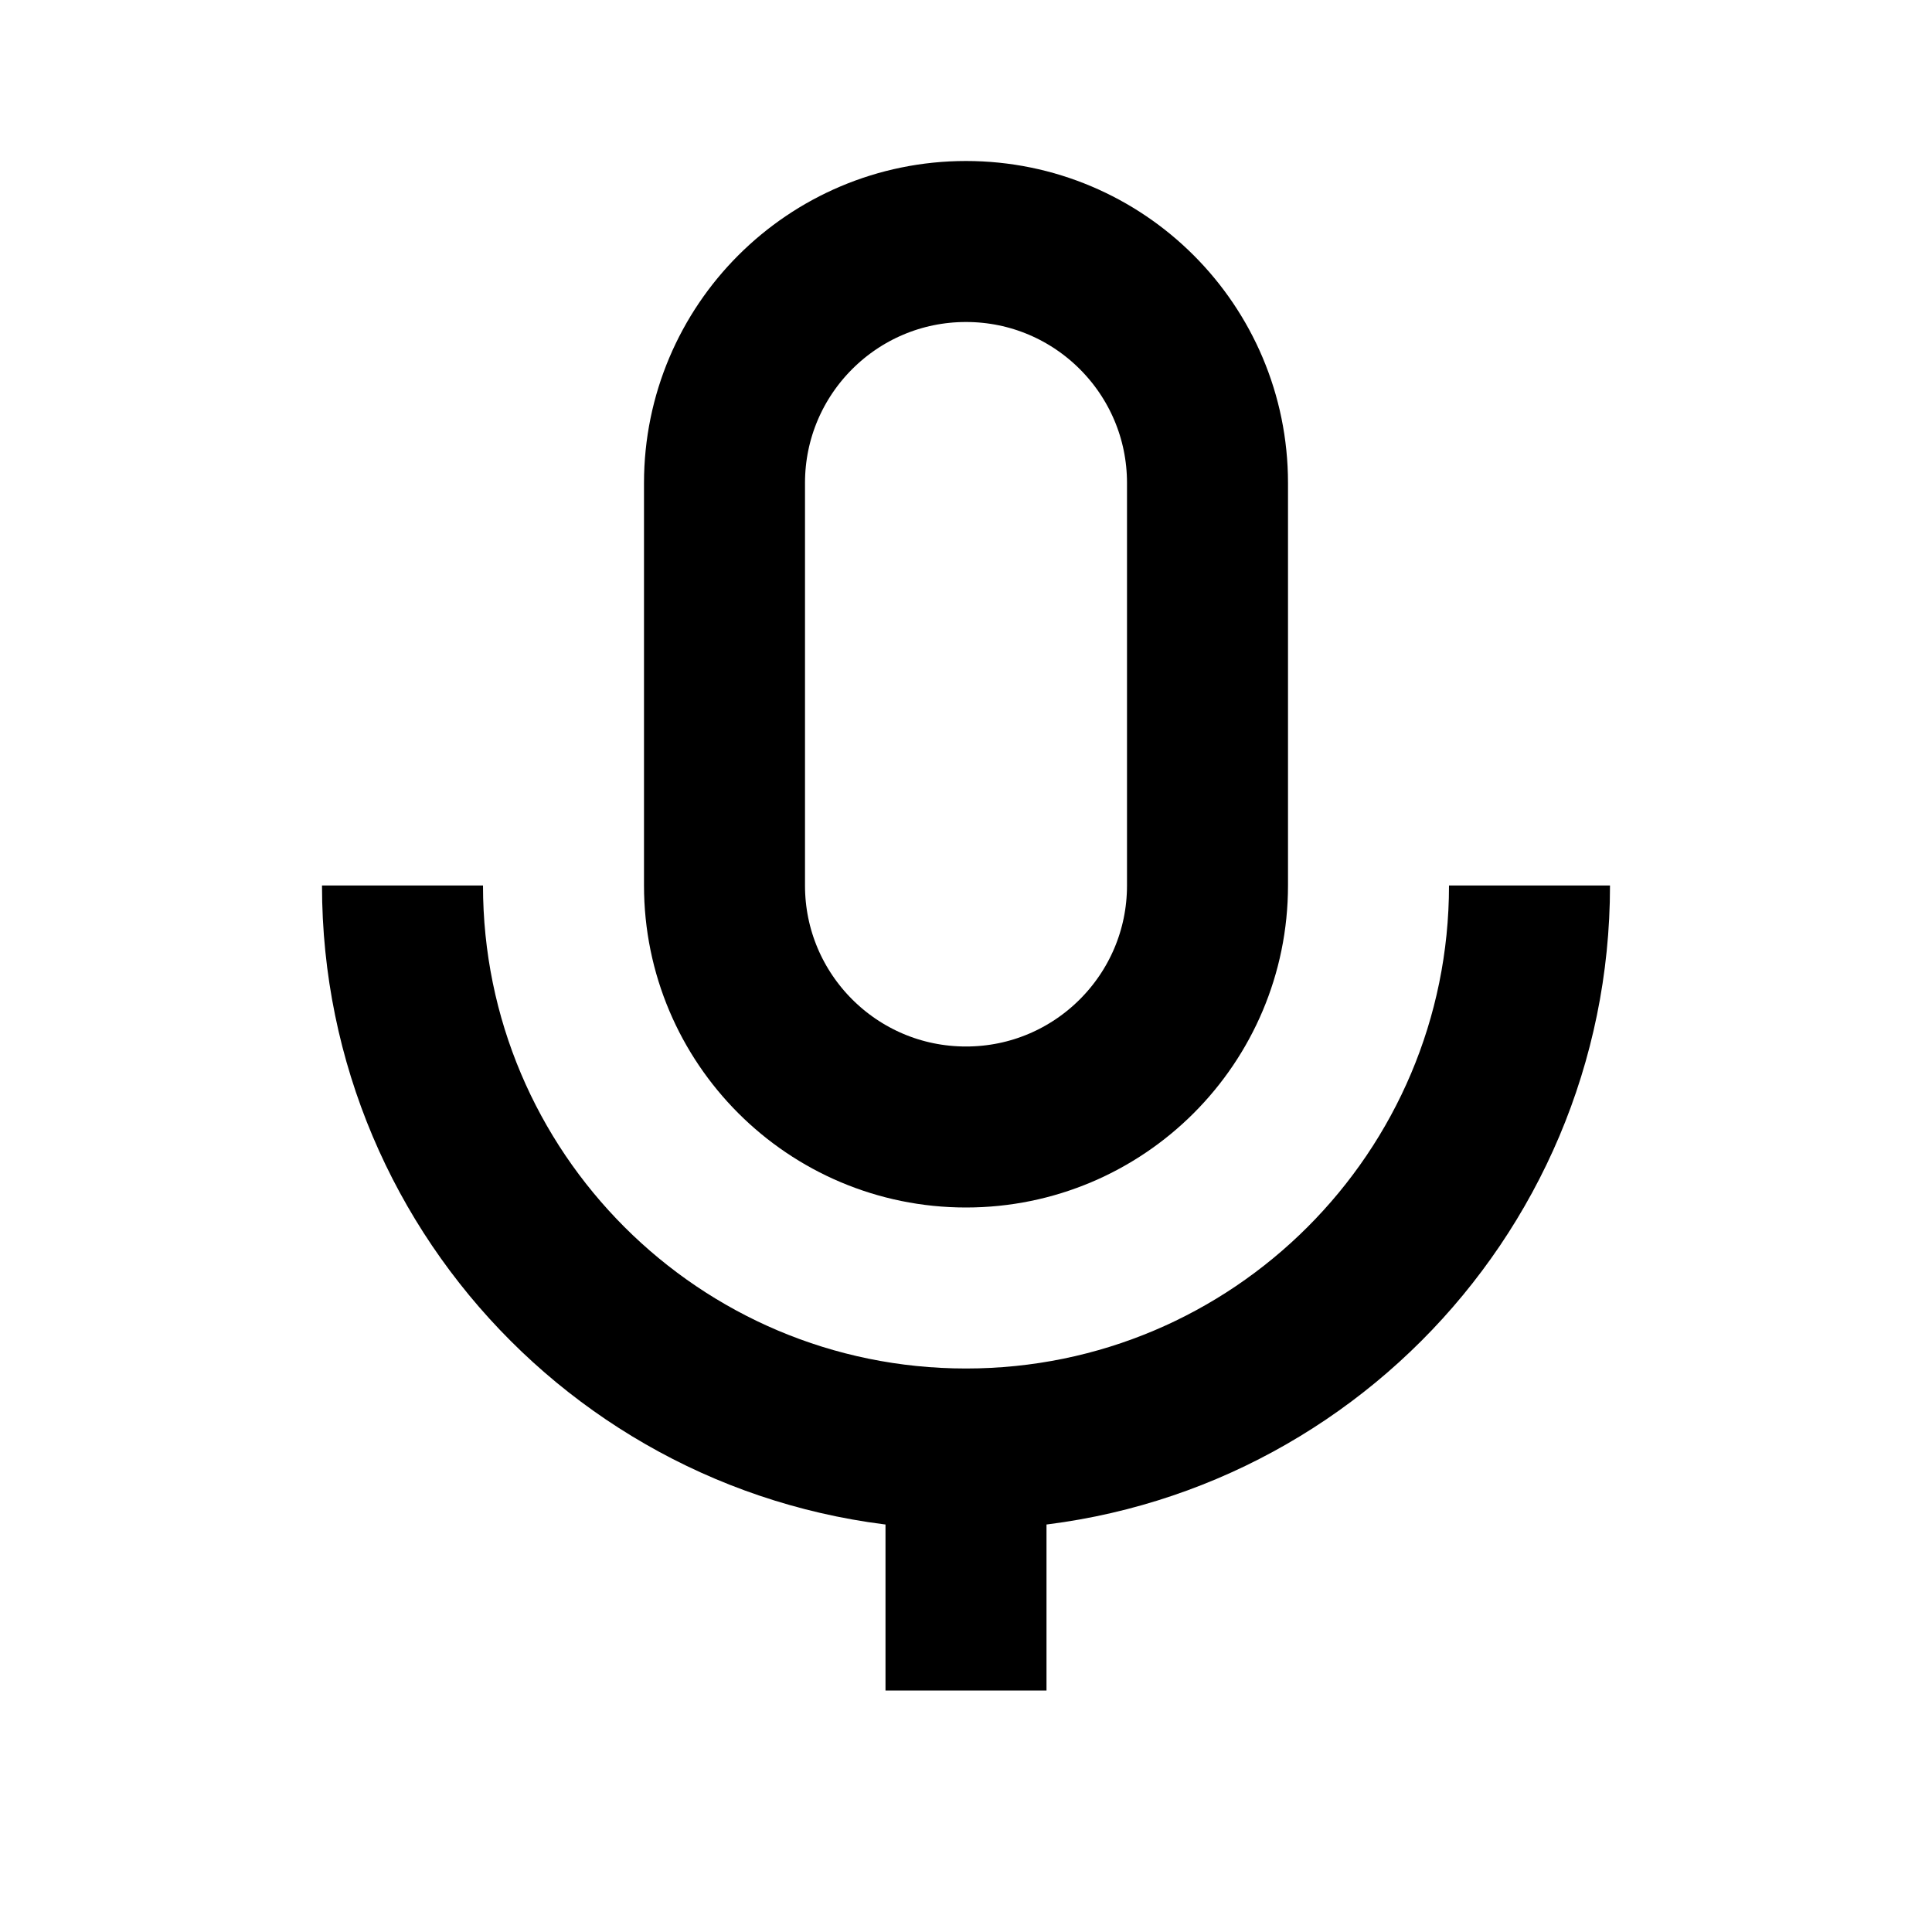
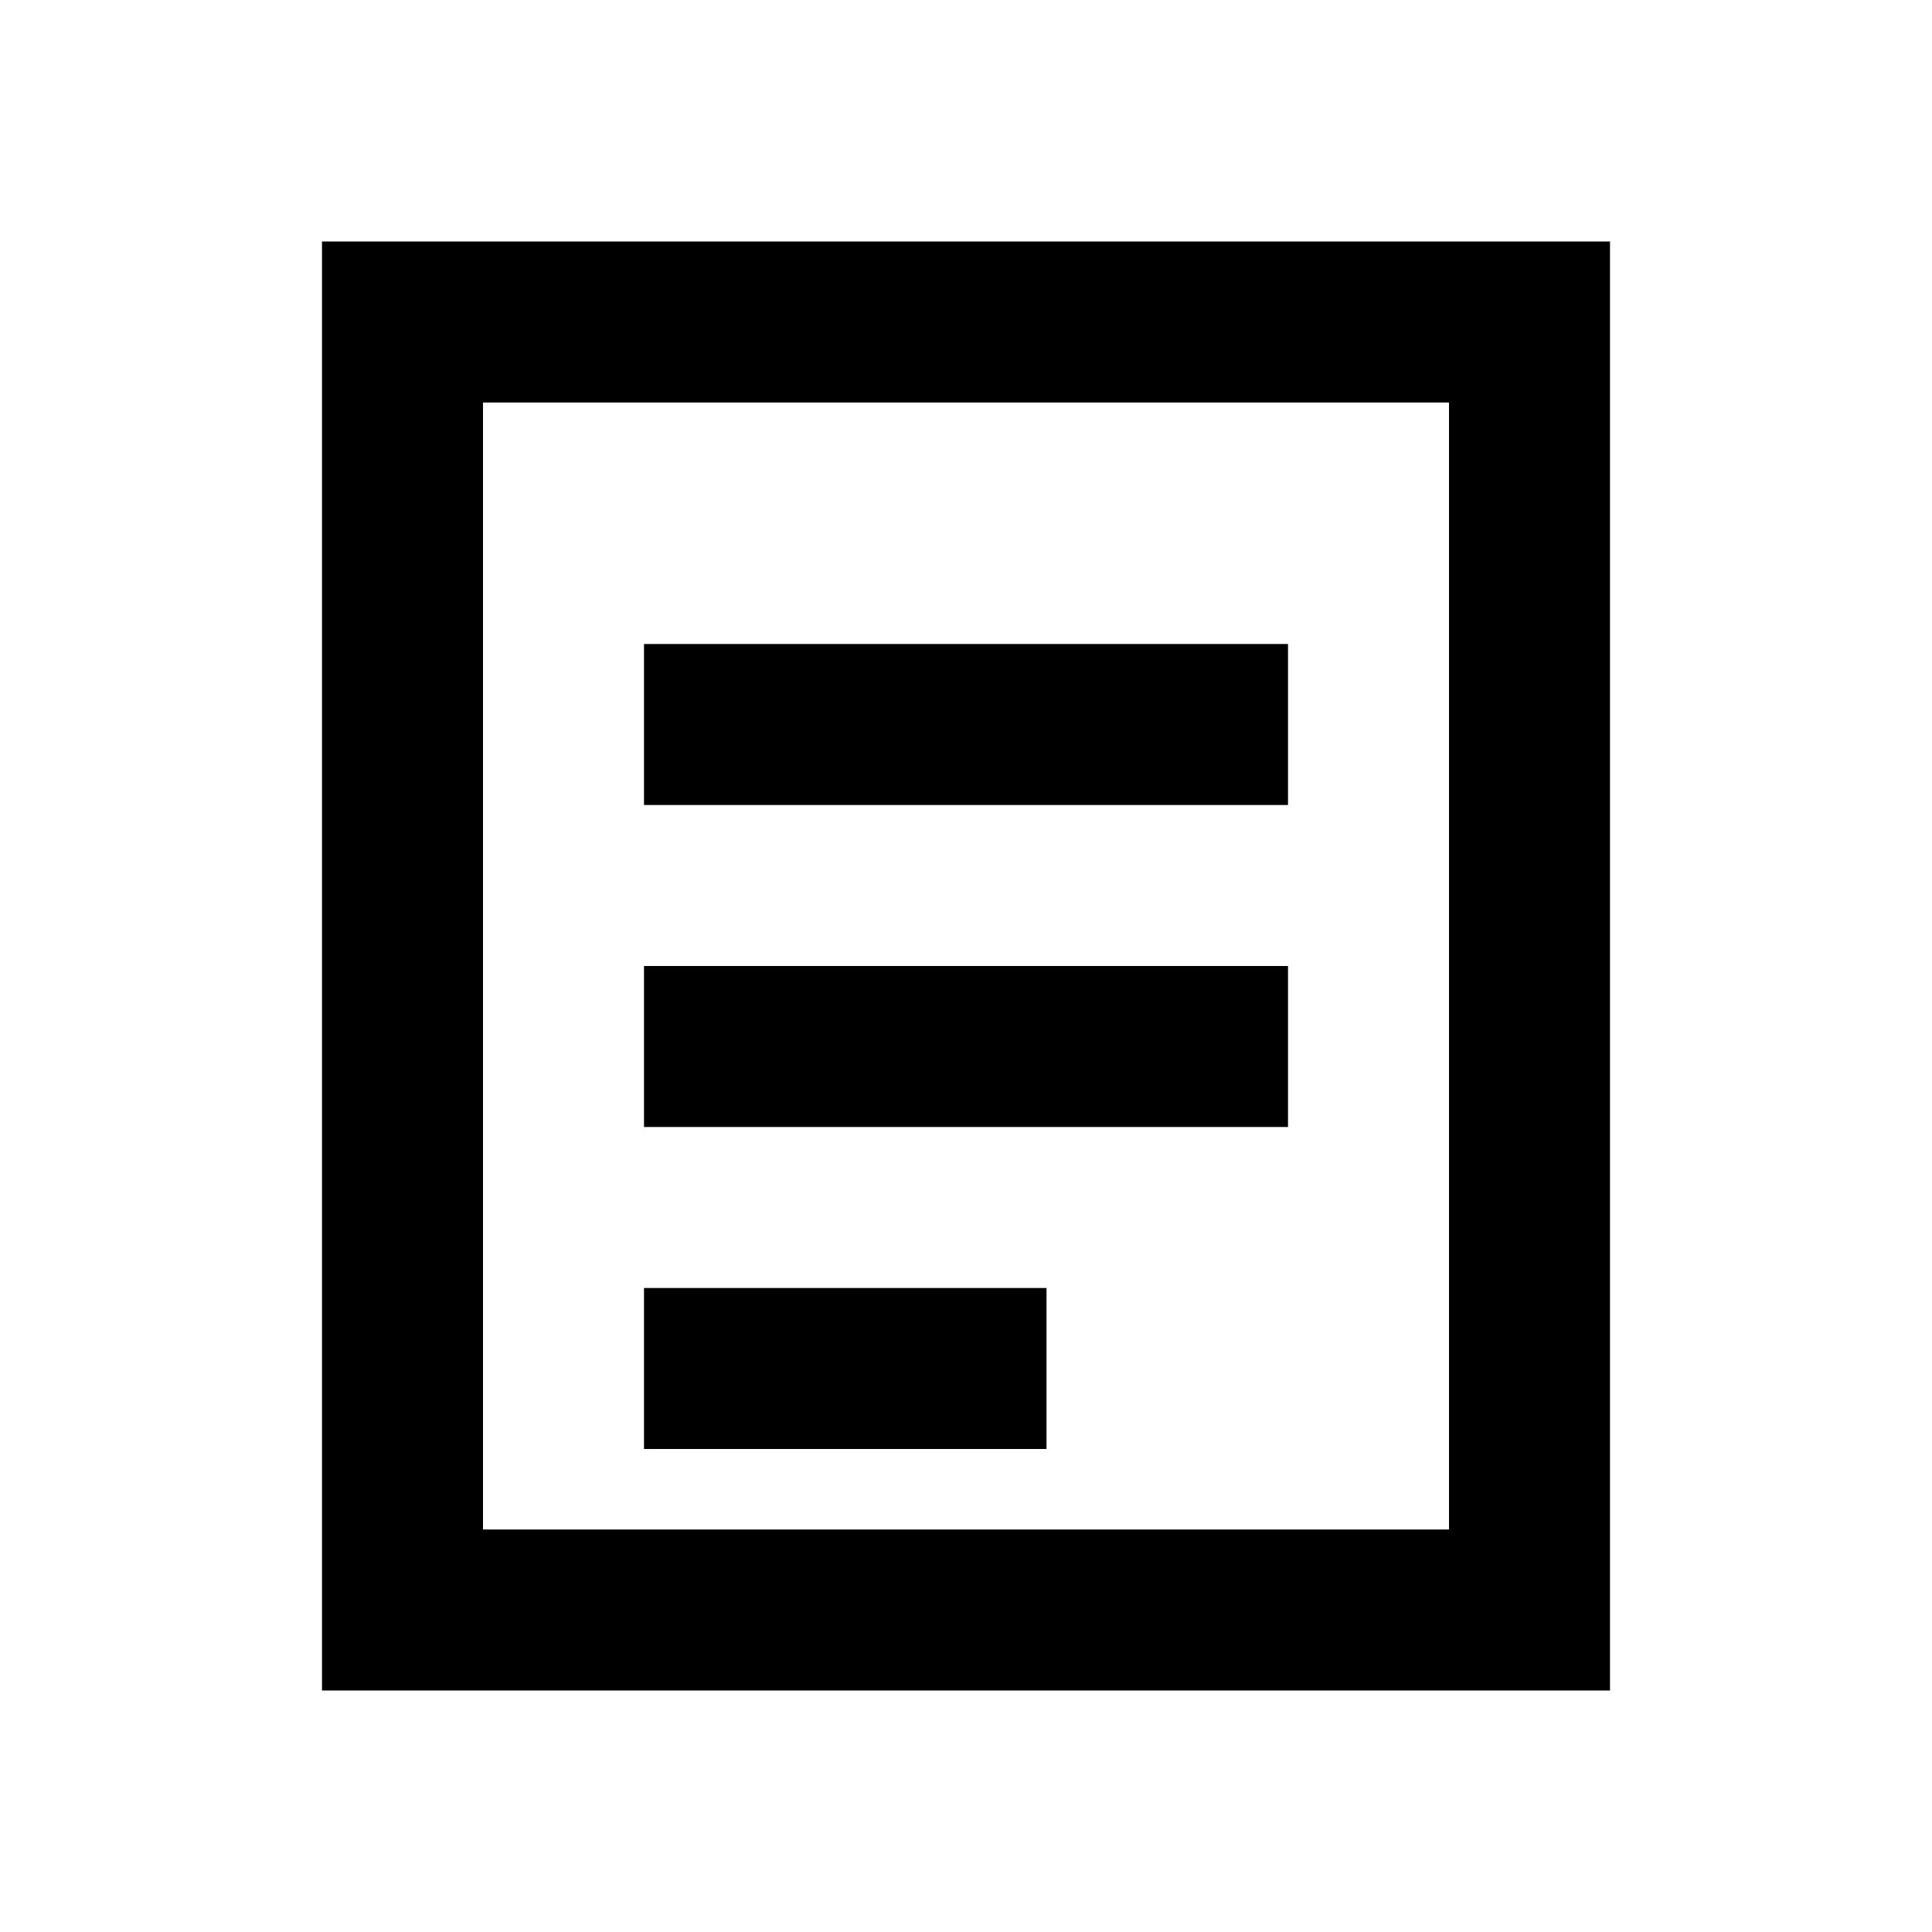
<svg xmlns="http://www.w3.org/2000/svg" viewBox="0 0 24 24" fill="none" stroke="currentColor" stroke-width="2">
-   <rect x="9" y="3" width="6" height="11" rx="3" />
-   <path d="M5 11a7 7 0 0 0 14 0M12 18v3" />
+   <path d="M5 4h14v16H5z" />
+   <path d="M8 9h8M8 13h8M8 17h5" />
</svg>
